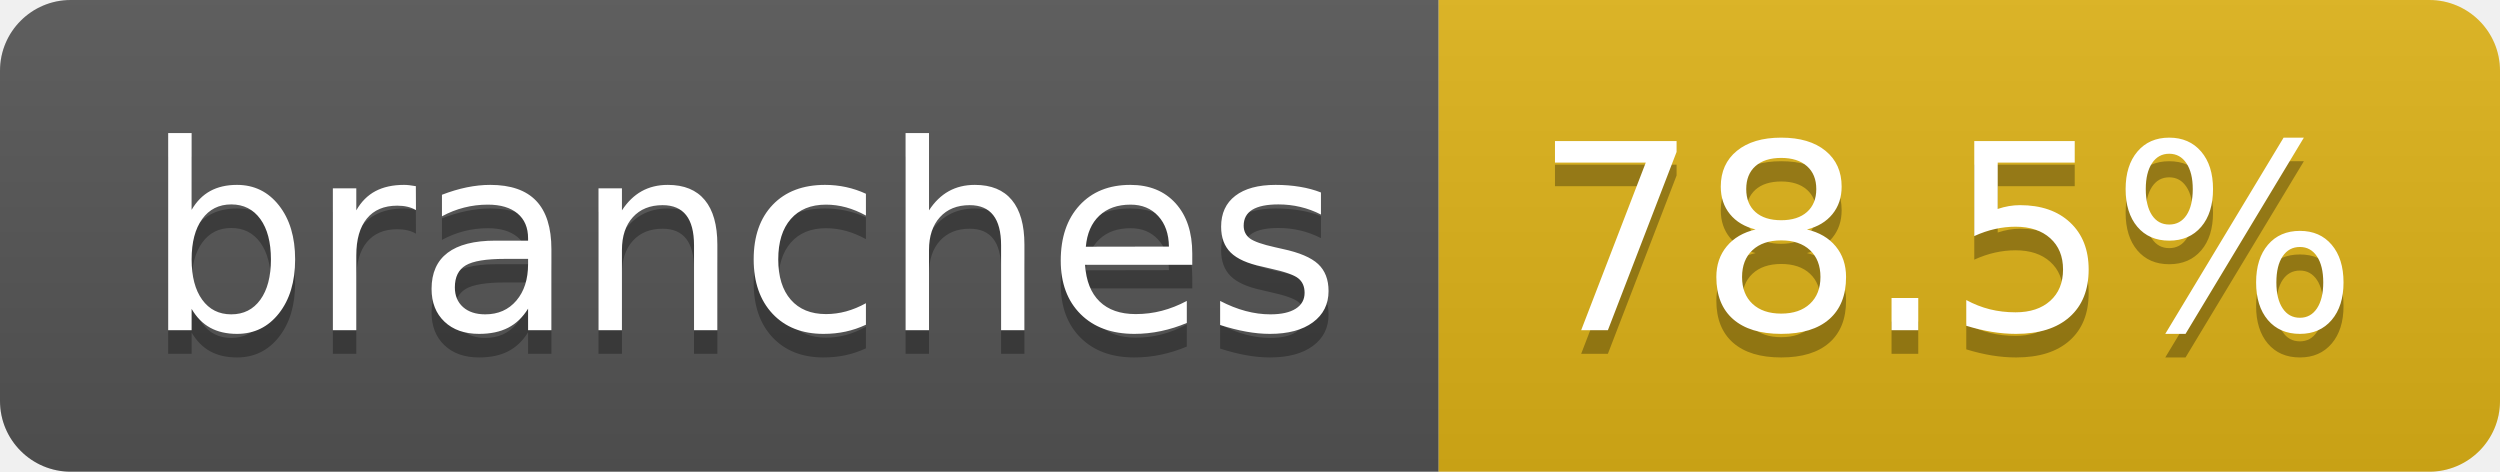
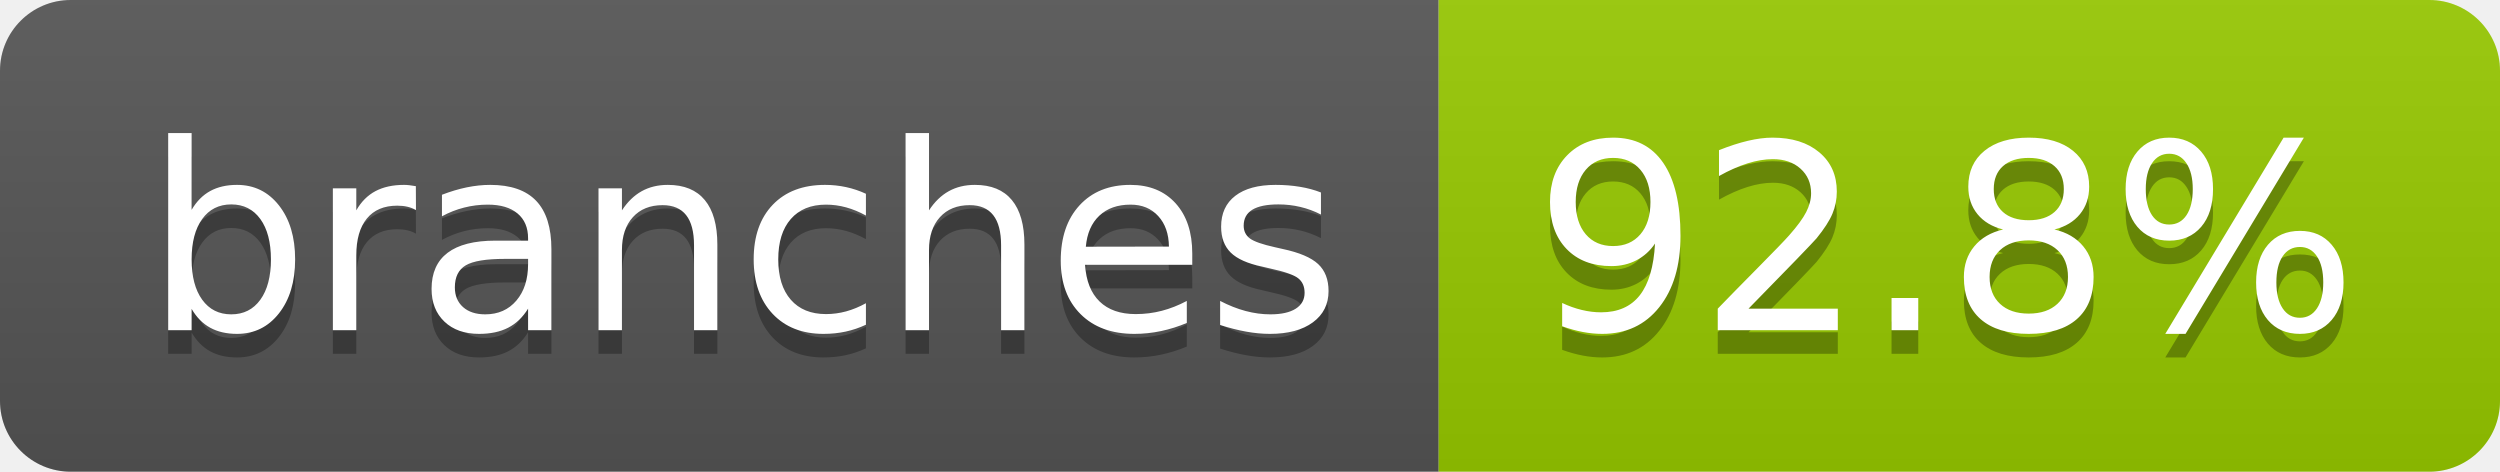
- <svg xmlns="http://www.w3.org/2000/svg" width="106" height="20" role="img" aria-label="branches: 78.5%">
+ <svg xmlns="http://www.w3.org/2000/svg" width="106" height="20" role="img" aria-label="branches: 92.8%">
  <linearGradient id="s" x2="0" y2="100%">
    <stop offset="0" stop-color="#bbb" stop-opacity=".1" />
    <stop offset="1" stop-opacity=".1" />
  </linearGradient>
  <clipPath id="r">
    <rect width="106" height="20" rx="3" fill="#fff" />
  </clipPath>
  <g clip-path="url(#r)">
    <rect width="61" height="20" fill="#555" />
-     <rect x="61" width="45" height="20" fill="#dfb317" />
+     <rect x="61" width="45" height="20" fill="#97ca00" />
    <rect width="106" height="20" fill="url(#s)" />
  </g>
  <g fill="#fff" text-anchor="middle" font-family="Verdana,Geneva,DejaVu Sans,sans-serif" text-rendering="geometricPrecision" font-size="110">
    <text aria-hidden="true" x="315" y="150" fill="#010101" fill-opacity=".3" transform="scale(.1)" textLength="507">branches</text>
    <text x="315" y="140" transform="scale(.1)" fill="#fff" textLength="507">branches</text>
-     <text aria-hidden="true" x="825" y="150" fill="#010101" fill-opacity=".3" transform="scale(.1)" textLength="350">78.5%</text>
-     <text x="825" y="140" transform="scale(.1)" fill="#fff" textLength="350">78.5%</text>
+     <text aria-hidden="true" x="825" y="150" fill="#010101" fill-opacity=".3" transform="scale(.1)" textLength="350">92.8%</text>
+     <text x="825" y="140" transform="scale(.1)" fill="#fff" textLength="350">92.8%</text>
  </g>
</svg>
